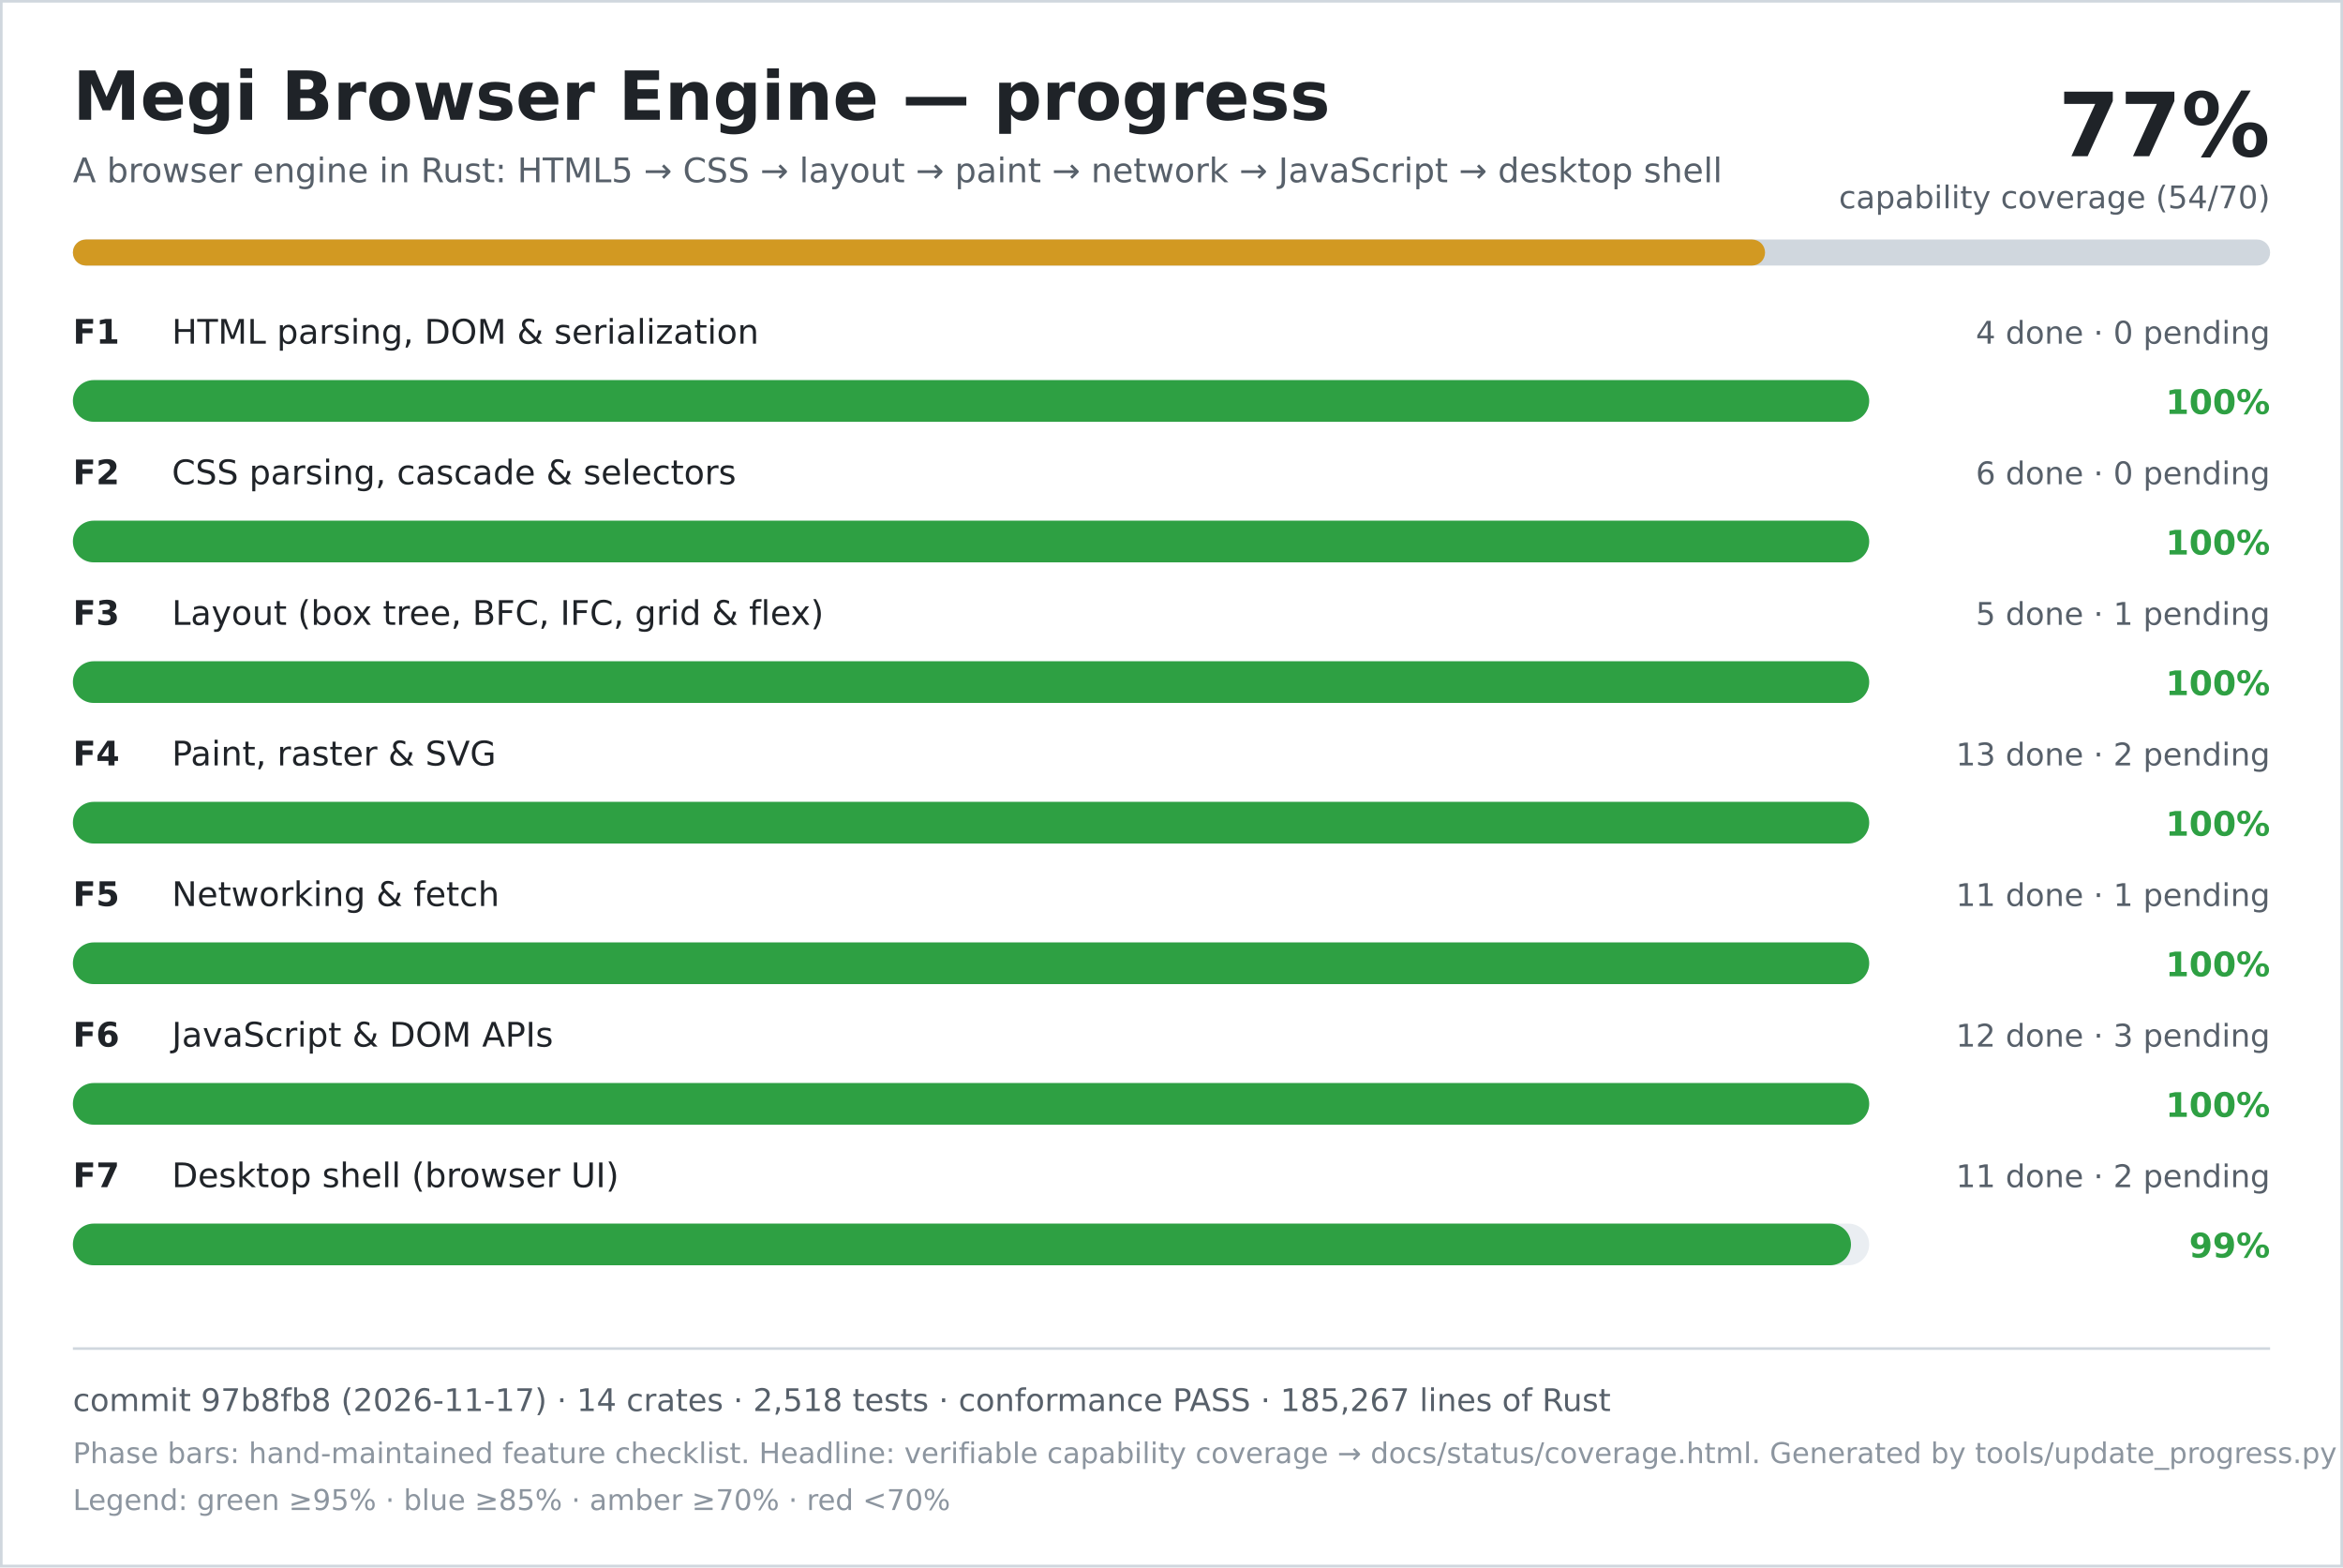
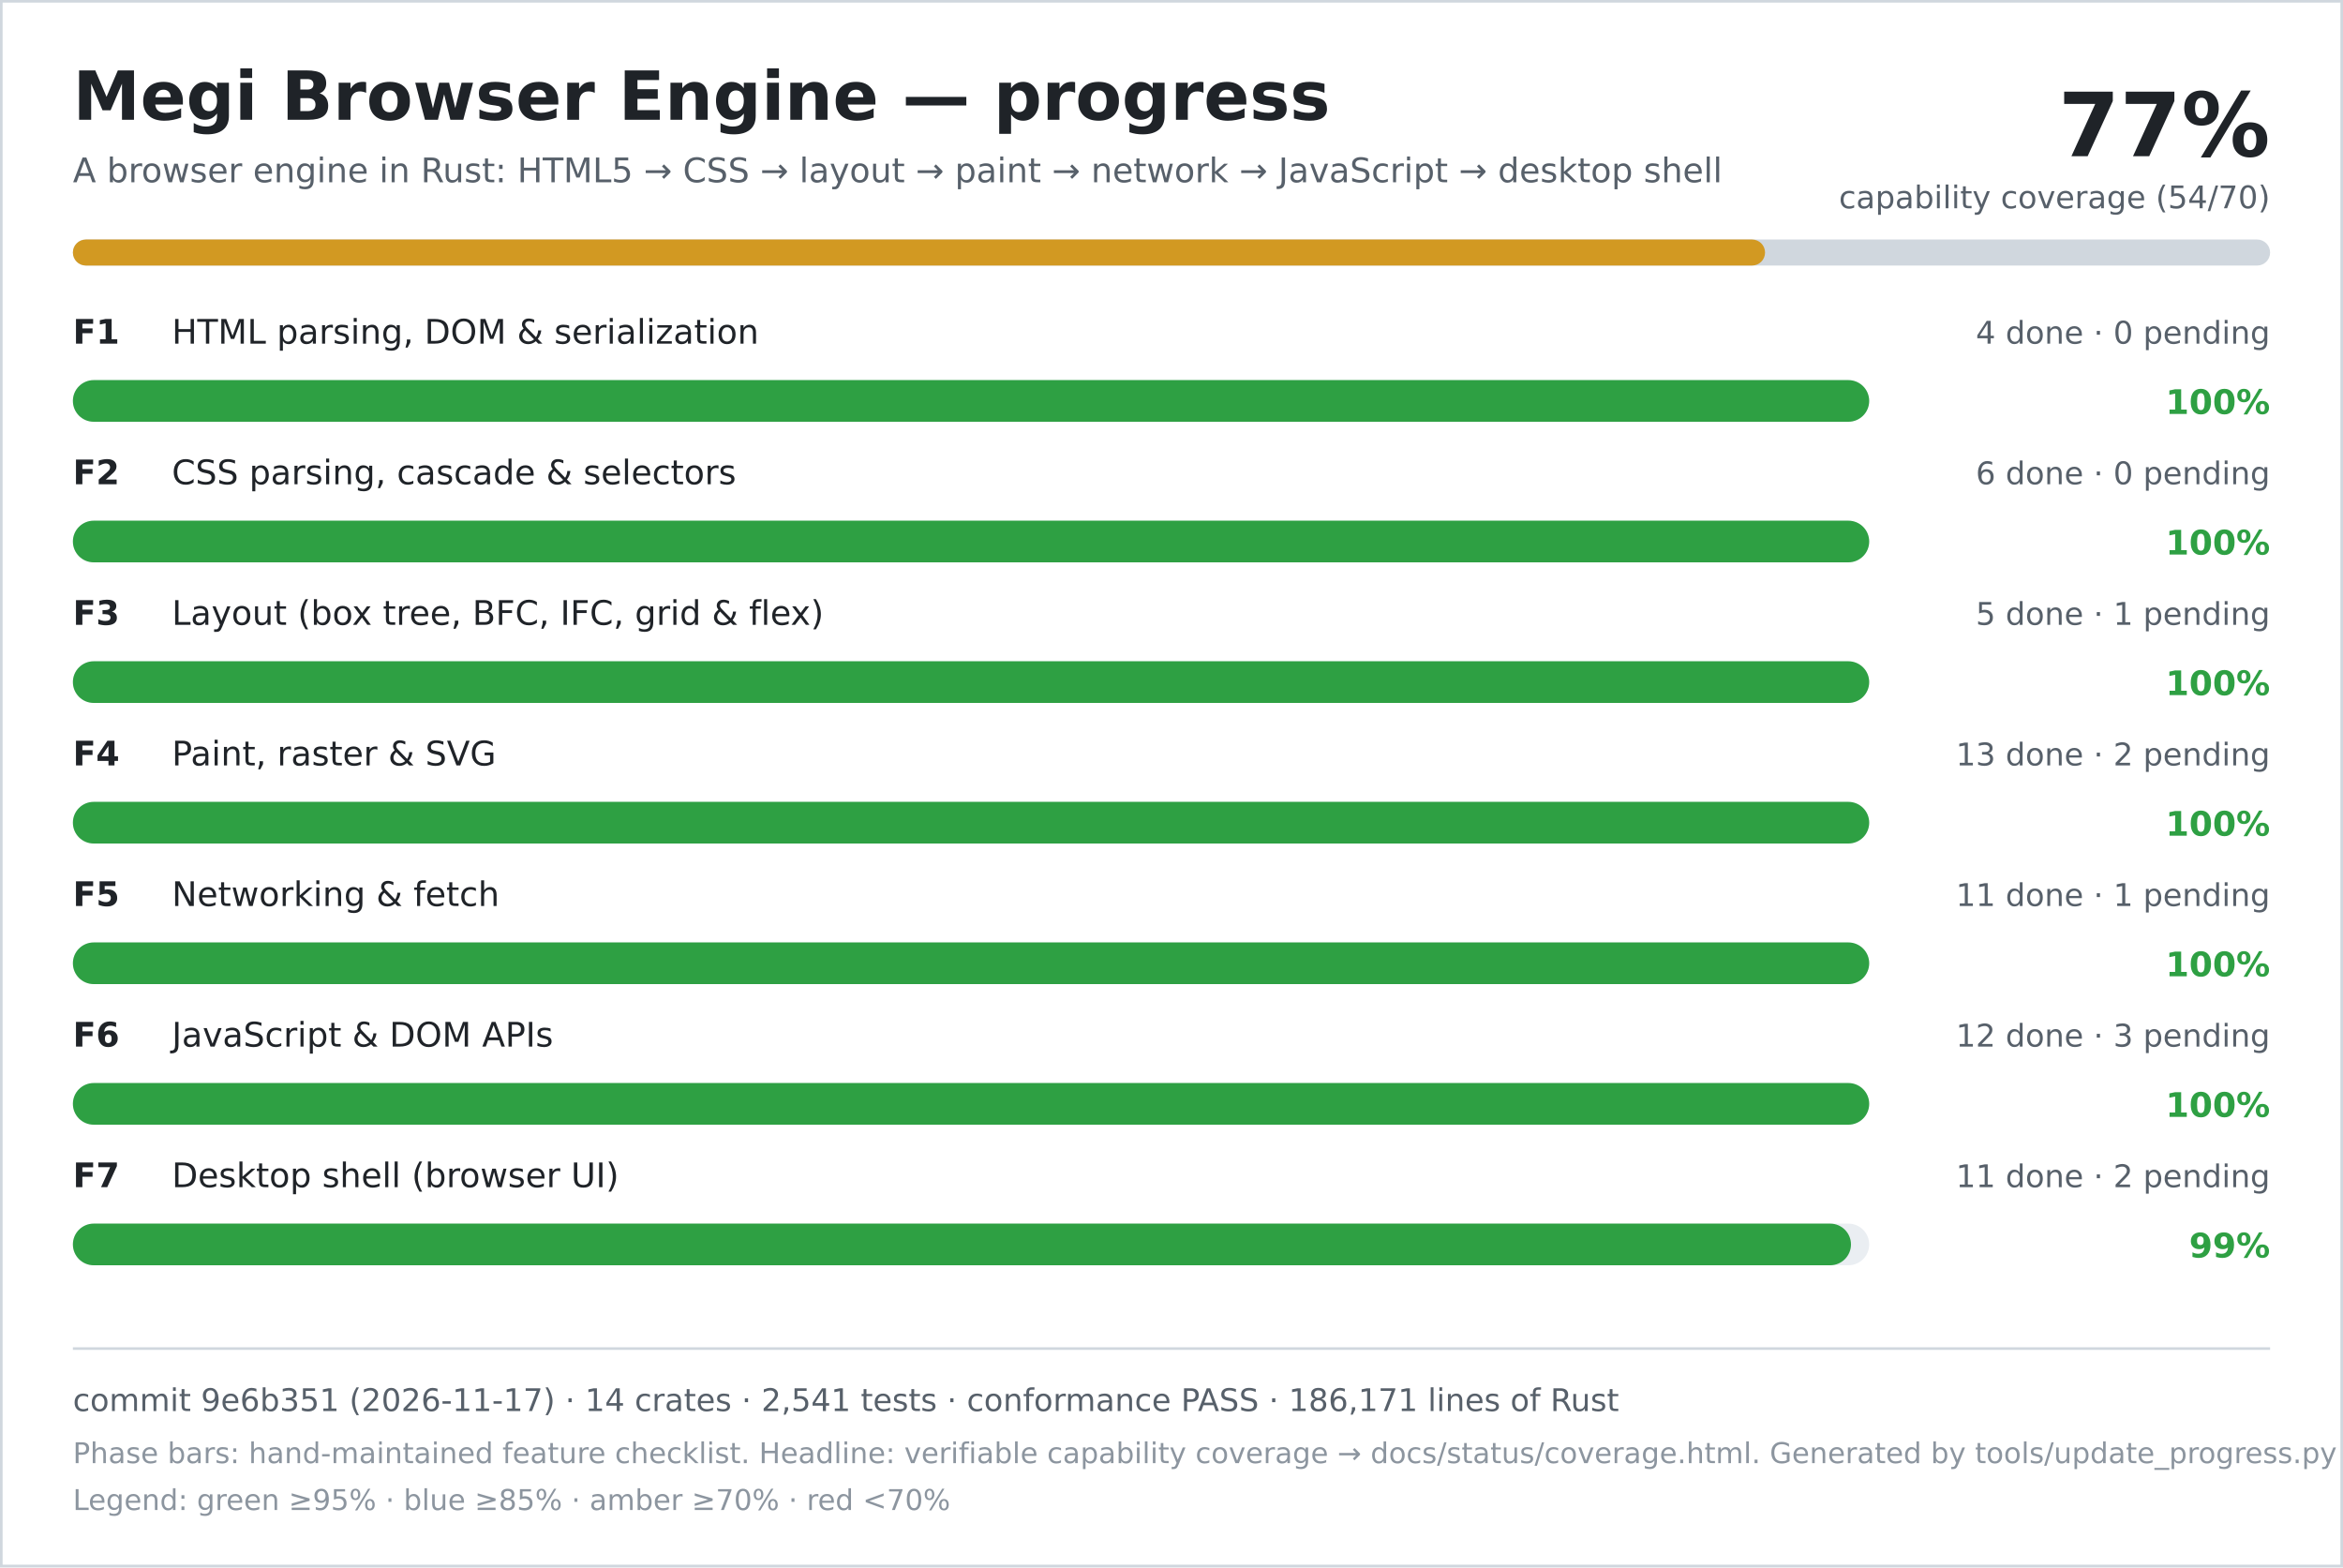
<svg xmlns="http://www.w3.org/2000/svg" width="900" height="602" viewBox="0 0 900 602" role="img" aria-labelledby="title desc">
  <rect width="900" height="602" fill="#ffffff" />
  <rect x="0.5" y="0.5" width="899" height="601" fill="none" stroke="#d0d7de" />
  <text x="28" y="46" font-family="DejaVu Sans, Verdana, sans-serif" font-size="26" font-weight="700" fill="#1f2328">Megi Browser Engine — progress</text>
  <text x="28" y="70" font-family="DejaVu Sans, Verdana, sans-serif" font-size="13" fill="#57606a">A browser engine in Rust: HTML5 → CSS → layout → paint → network → JavaScript → desktop shell</text>
  <text x="872" y="60" text-anchor="end" font-family="DejaVu Sans, Verdana, sans-serif" font-size="34" font-weight="700" fill="#1f2328">77%</text>
  <text x="872" y="80" text-anchor="end" font-family="DejaVu Sans, Verdana, sans-serif" font-size="12" fill="#57606a">capability coverage (54/70)</text>
  <rect x="28" y="92" width="844" height="10" rx="5" fill="#d0d7de" />
  <rect x="28" y="92" width="650" height="10" rx="5" fill="#d29922" />
  <text x="28" y="132" font-family="DejaVu Sans, Verdana, sans-serif" font-size="13" font-weight="700" fill="#1f2328">F1</text>
  <text x="66" y="132" font-family="DejaVu Sans, Verdana, sans-serif" font-size="13" fill="#1f2328">HTML parsing, DOM &amp; serialization</text>
  <text x="872" y="132" text-anchor="end" font-family="DejaVu Sans, Verdana, sans-serif" font-size="12" fill="#57606a">4 done · 0 pending</text>
  <rect x="28" y="146" width="690" height="16" rx="8" fill="#eaeef2" />
  <rect x="28" y="146" width="690" height="16" rx="8" fill="#2ea043" />
  <text x="872" y="159" text-anchor="end" font-family="DejaVu Sans, Verdana, sans-serif" font-size="13" font-weight="700" fill="#2ea043">100%</text>
  <text x="28" y="186" font-family="DejaVu Sans, Verdana, sans-serif" font-size="13" font-weight="700" fill="#1f2328">F2</text>
  <text x="66" y="186" font-family="DejaVu Sans, Verdana, sans-serif" font-size="13" fill="#1f2328">CSS parsing, cascade &amp; selectors</text>
  <text x="872" y="186" text-anchor="end" font-family="DejaVu Sans, Verdana, sans-serif" font-size="12" fill="#57606a">6 done · 0 pending</text>
  <rect x="28" y="200" width="690" height="16" rx="8" fill="#eaeef2" />
  <rect x="28" y="200" width="690" height="16" rx="8" fill="#2ea043" />
  <text x="872" y="213" text-anchor="end" font-family="DejaVu Sans, Verdana, sans-serif" font-size="13" font-weight="700" fill="#2ea043">100%</text>
  <text x="28" y="240" font-family="DejaVu Sans, Verdana, sans-serif" font-size="13" font-weight="700" fill="#1f2328">F3</text>
  <text x="66" y="240" font-family="DejaVu Sans, Verdana, sans-serif" font-size="13" fill="#1f2328">Layout (box tree, BFC, IFC, grid &amp; flex)</text>
  <text x="872" y="240" text-anchor="end" font-family="DejaVu Sans, Verdana, sans-serif" font-size="12" fill="#57606a">5 done · 1 pending</text>
  <rect x="28" y="254" width="690" height="16" rx="8" fill="#eaeef2" />
  <rect x="28" y="254" width="690" height="16" rx="8" fill="#2ea043" />
  <text x="872" y="267" text-anchor="end" font-family="DejaVu Sans, Verdana, sans-serif" font-size="13" font-weight="700" fill="#2ea043">100%</text>
  <text x="28" y="294" font-family="DejaVu Sans, Verdana, sans-serif" font-size="13" font-weight="700" fill="#1f2328">F4</text>
  <text x="66" y="294" font-family="DejaVu Sans, Verdana, sans-serif" font-size="13" fill="#1f2328">Paint, raster &amp; SVG</text>
  <text x="872" y="294" text-anchor="end" font-family="DejaVu Sans, Verdana, sans-serif" font-size="12" fill="#57606a">13 done · 2 pending</text>
  <rect x="28" y="308" width="690" height="16" rx="8" fill="#eaeef2" />
  <rect x="28" y="308" width="690" height="16" rx="8" fill="#2ea043" />
  <text x="872" y="321" text-anchor="end" font-family="DejaVu Sans, Verdana, sans-serif" font-size="13" font-weight="700" fill="#2ea043">100%</text>
  <text x="28" y="348" font-family="DejaVu Sans, Verdana, sans-serif" font-size="13" font-weight="700" fill="#1f2328">F5</text>
  <text x="66" y="348" font-family="DejaVu Sans, Verdana, sans-serif" font-size="13" fill="#1f2328">Networking &amp; fetch</text>
  <text x="872" y="348" text-anchor="end" font-family="DejaVu Sans, Verdana, sans-serif" font-size="12" fill="#57606a">11 done · 1 pending</text>
  <rect x="28" y="362" width="690" height="16" rx="8" fill="#eaeef2" />
  <rect x="28" y="362" width="690" height="16" rx="8" fill="#2ea043" />
  <text x="872" y="375" text-anchor="end" font-family="DejaVu Sans, Verdana, sans-serif" font-size="13" font-weight="700" fill="#2ea043">100%</text>
  <text x="28" y="402" font-family="DejaVu Sans, Verdana, sans-serif" font-size="13" font-weight="700" fill="#1f2328">F6</text>
  <text x="66" y="402" font-family="DejaVu Sans, Verdana, sans-serif" font-size="13" fill="#1f2328">JavaScript &amp; DOM APIs</text>
  <text x="872" y="402" text-anchor="end" font-family="DejaVu Sans, Verdana, sans-serif" font-size="12" fill="#57606a">12 done · 3 pending</text>
  <rect x="28" y="416" width="690" height="16" rx="8" fill="#eaeef2" />
  <rect x="28" y="416" width="690" height="16" rx="8" fill="#2ea043" />
  <text x="872" y="429" text-anchor="end" font-family="DejaVu Sans, Verdana, sans-serif" font-size="13" font-weight="700" fill="#2ea043">100%</text>
  <text x="28" y="456" font-family="DejaVu Sans, Verdana, sans-serif" font-size="13" font-weight="700" fill="#1f2328">F7</text>
  <text x="66" y="456" font-family="DejaVu Sans, Verdana, sans-serif" font-size="13" fill="#1f2328">Desktop shell (browser UI)</text>
  <text x="872" y="456" text-anchor="end" font-family="DejaVu Sans, Verdana, sans-serif" font-size="12" fill="#57606a">11 done · 2 pending</text>
  <rect x="28" y="470" width="690" height="16" rx="8" fill="#eaeef2" />
  <rect x="28" y="470" width="683" height="16" rx="8" fill="#2ea043" />
  <text x="872" y="483" text-anchor="end" font-family="DejaVu Sans, Verdana, sans-serif" font-size="13" font-weight="700" fill="#2ea043">99%</text>
  <line x1="28" y1="518" x2="872" y2="518" stroke="#d0d7de" />
-   <text x="28" y="542" font-family="DejaVu Sans, Verdana, sans-serif" font-size="12" fill="#57606a">commit 97b8fb8 (2026-11-17) · 14 crates · 2,518 tests · conformance PASS · 185,267 lines of Rust</text>
+   <text x="28" y="542" font-family="DejaVu Sans, Verdana, sans-serif" font-size="12" fill="#57606a">commit 9e6b351 (2026-11-17) · 14 crates · 2,541 tests · conformance PASS · 186,171 lines of Rust</text>
  <text x="28" y="562" font-family="DejaVu Sans, Verdana, sans-serif" font-size="11" fill="#8c959f">Phase bars: hand-maintained feature checklist. Headline: verifiable capability coverage → docs/status/coverage.html. Generated by tools/update_progress.py — do not edit.</text>
  <text x="28" y="580" font-family="DejaVu Sans, Verdana, sans-serif" font-size="11" fill="#8c959f">Legend: green ≥95% · blue ≥85% · amber ≥70% · red &lt;70%</text>
</svg>
